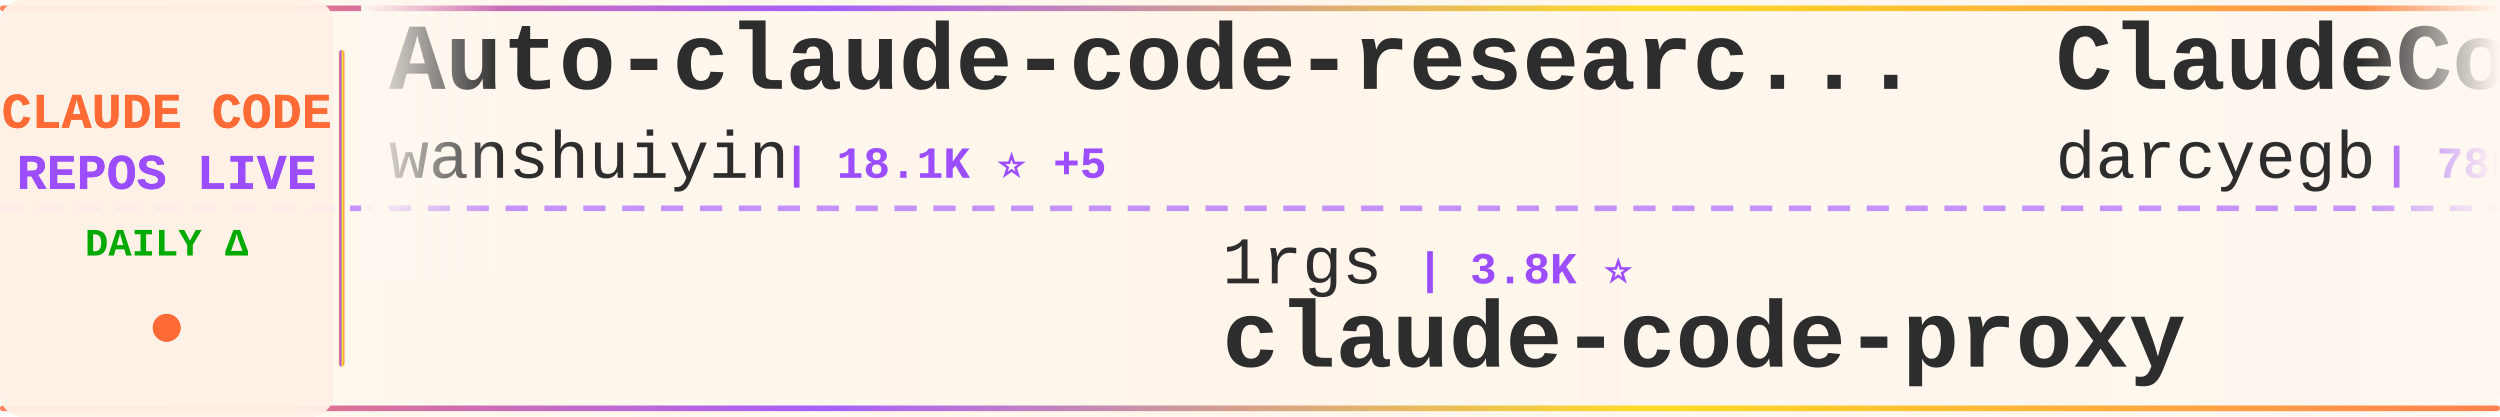
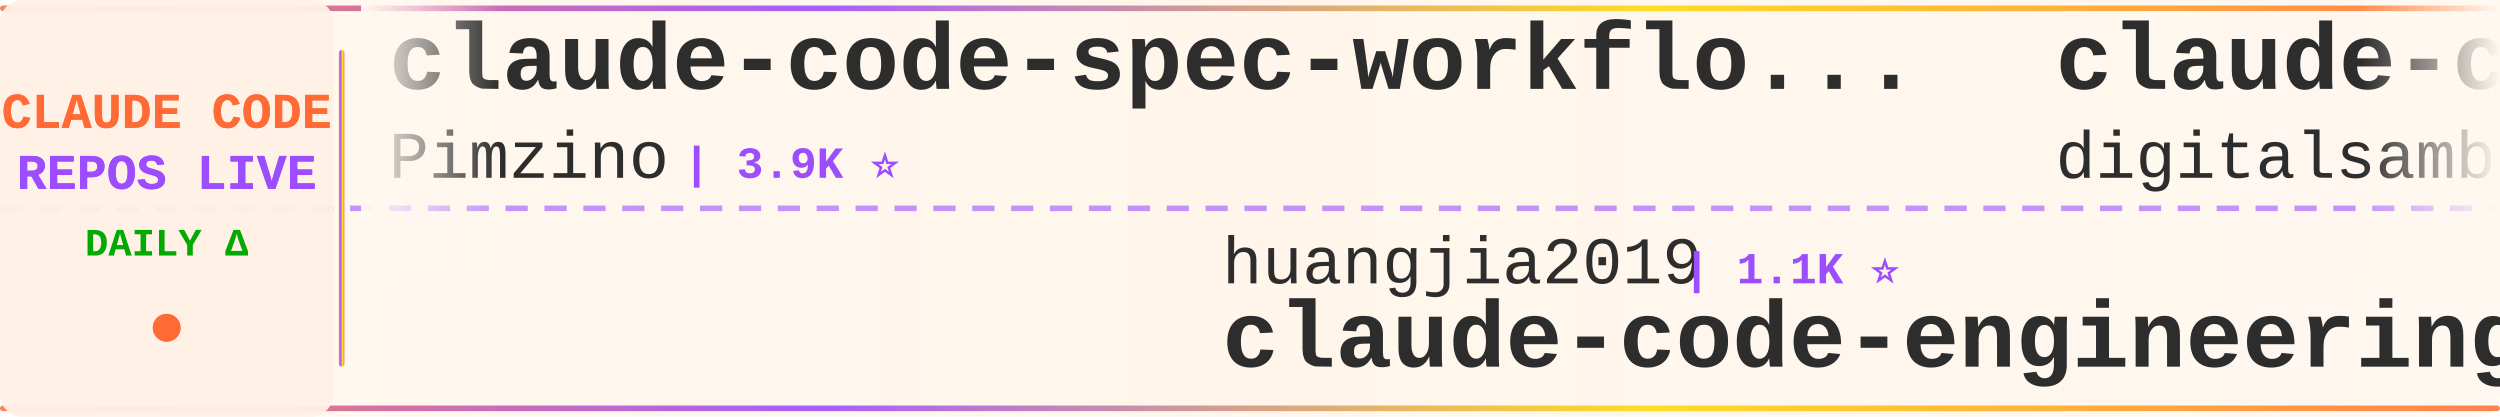
<svg xmlns="http://www.w3.org/2000/svg" width="900" height="150">
  <defs>
    <linearGradient id="tickerBg" x1="0%" y1="0%" x2="100%" y2="0%">
      <stop offset="0%" style="stop-color:#fff8f0;stop-opacity:0.98" />
      <stop offset="50%" style="stop-color:#fff5eb;stop-opacity:1" />
      <stop offset="100%" style="stop-color:#fff8f0;stop-opacity:0.98" />
    </linearGradient>
    <linearGradient id="borderGrad" x1="0%" y1="0%" x2="100%" y2="0%">
      <stop offset="0%" style="stop-color:#FF6B35;stop-opacity:0.85">
        <animate attributeName="stop-opacity" values="0.85;1;0.85" dur="2s" repeatCount="indefinite" />
      </stop>
      <stop offset="33%" style="stop-color:#9C4EFF;stop-opacity:0.9">
        <animate attributeName="stop-opacity" values="0.9;1;0.9" dur="2.2s" repeatCount="indefinite" />
      </stop>
      <stop offset="66%" style="stop-color:#FFD700;stop-opacity:0.85">
        <animate attributeName="stop-opacity" values="0.85;1;0.85" dur="1.8s" repeatCount="indefinite" />
      </stop>
      <stop offset="100%" style="stop-color:#FF6B35;stop-opacity:0.85">
        <animate attributeName="stop-opacity" values="0.85;1;0.85" dur="2s" repeatCount="indefinite" />
      </stop>
    </linearGradient>
    <filter id="textGlow">
      <feGaussianBlur stdDeviation="0.15" result="coloredBlur" />
      <feMerge>
        <feMergeNode in="coloredBlur" />
        <feMergeNode in="SourceGraphic" />
      </feMerge>
    </filter>
    <filter id="metricGlow">
      <feGaussianBlur stdDeviation="0.2" result="coloredBlur" />
      <feMerge>
        <feMergeNode in="coloredBlur" />
        <feMergeNode in="SourceGraphic" />
      </feMerge>
    </filter>
    <linearGradient id="leftFade" x1="0%" y1="0%" x2="100%" y2="0%">
      <stop offset="0%" style="stop-color:#fff8f0;stop-opacity:1" />
      <stop offset="100%" style="stop-color:#fff8f0;stop-opacity:0" />
    </linearGradient>
    <linearGradient id="rightFade" x1="0%" y1="0%" x2="100%" y2="0%">
      <stop offset="0%" style="stop-color:#fff8f0;stop-opacity:0" />
      <stop offset="100%" style="stop-color:#fff8f0;stop-opacity:1" />
    </linearGradient>
  </defs>
  <rect width="900" height="150" fill="url(#tickerBg)" rx="8" />
  <rect x="0" y="2" width="900" height="2" fill="url(#borderGrad)" rx="1" />
  <rect x="0" y="146" width="900" height="2" fill="url(#borderGrad)" rx="1" />
  <line x1="0" y1="75" x2="900" y2="75" stroke="#9C4EFF" stroke-width="2" stroke-dasharray="8 6" opacity="0.6" />
  <rect x="0" y="0" width="120" height="150" fill="#fff0e6" opacity="0.95" rx="8" />
  <text x="60" y="46" font-family="'Courier New', monospace" font-size="18" font-weight="bold" fill="#FF6B35" text-anchor="middle" filter="url(#textGlow)">
    CLAUDE CODE
  </text>
  <text x="60" y="68" font-family="'Courier New', monospace" font-size="18" font-weight="bold" fill="#9C4EFF" text-anchor="middle" filter="url(#textGlow)">
    REPOS LIVE
  </text>
  <text x="60" y="92" font-family="'Courier New', monospace" font-size="14" font-weight="bold" fill="#00aa00" text-anchor="middle">
    DAILY Δ
  </text>
  <circle cx="60" cy="118" r="5" fill="#FF6B35" filter="url(#metricGlow)">
    <animate attributeName="r" values="4;6;4" dur="1.5s" repeatCount="indefinite" />
    <animate attributeName="opacity" values="0.6;1;0.6" dur="1.5s" repeatCount="indefinite" />
  </circle>
  <rect x="122" y="18" width="2" height="114" fill="url(#borderGrad)" rx="1" />
  <clipPath id="tickerClip">
    <rect x="130" y="0" width="770" height="150" />
  </clipPath>
  <g clip-path="url(#tickerClip)">
    <g id="tickerItems">
      <animateTransform attributeName="transform" attributeType="XML" type="translate" from="0 0" to="-3000 0" dur="54s" repeatCount="indefinite" />
      <g transform="translate(0, 0)">
-         <text x="140" y="32" font-family="'Courier New', monospace" font-size="34" font-weight="bold" fill="#2d2d2d">Auto-claude-code-researc...</text>
-         <text x="140" y="64" font-family="'Courier New', monospace" font-size="24" font-weight="normal" fill="#2d2d2d" opacity="1.0">wanshuiyin</text>
-         <text x="282" y="64" font-family="'Courier New', monospace" font-size="16" font-weight="bold" fill="#9C4EFF"> | 18.1K ⭐ +5</text>
+         <text x="140" y="32" font-family="'Courier New', monospace" font-size="34" font-weight="bold" fill="#2d2d2d">claude-code-spec-workflo...</text>
+         <text x="140" y="64" font-family="'Courier New', monospace" font-size="24" font-weight="normal" fill="#2d2d2d" opacity="1.0">Pimzino</text>
+         <text x="246" y="64" font-family="'Courier New', monospace" font-size="16" font-weight="bold" fill="#9C4EFF"> | 3.9K ⭐</text>
      </g>
      <g transform="translate(300, 0)">
+         <text x="140" y="102" font-family="'Courier New', monospace" font-size="24" font-weight="normal" fill="#2d2d2d" opacity="1.0">huangjia2019</text>
+         <text x="306" y="102" font-family="'Courier New', monospace" font-size="16" font-weight="bold" fill="#9C4EFF"> | 1.1K ⭐</text>
+         <text x="140" y="132" font-family="'Courier New', monospace" font-size="34" font-weight="bold" fill="#2d2d2d">claude-code-engineering</text>
+       </g>
+       <g transform="translate(600, 0)">
+         <text x="140" y="32" font-family="'Courier New', monospace" font-size="34" font-weight="bold" fill="#2d2d2d">claude-code-video-toolki...</text>
+         <text x="140" y="64" font-family="'Courier New', monospace" font-size="24" font-weight="normal" fill="#2d2d2d" opacity="1.0">digitalsamba</text>
+         <text x="306" y="64" font-family="'Courier New', monospace" font-size="16" font-weight="bold" fill="#9C4EFF"> | 2.3K ⭐ +4</text>
+       </g>
+       <g transform="translate(900, 0)">
+         <text x="140" y="102" font-family="'Courier New', monospace" font-size="24" font-weight="normal" fill="#2d2d2d" opacity="1.0">lowcortisolprogrammer</text>
+         <text x="414" y="102" font-family="'Courier New', monospace" font-size="16" font-weight="bold" fill="#9C4EFF"> | 170 ⭐</text>
+         <text x="140" y="132" font-family="'Courier New', monospace" font-size="34" font-weight="bold" fill="#2d2d2d">claude-code</text>
+       </g>
+       <g transform="translate(1200, 0)">
+         <text x="140" y="32" font-family="'Courier New', monospace" font-size="34" font-weight="bold" fill="#2d2d2d">claude-code-webui</text>
+         <text x="140" y="64" font-family="'Courier New', monospace" font-size="24" font-weight="normal" fill="#2d2d2d" opacity="1.0">sugyan</text>
+         <text x="234" y="64" font-family="'Courier New', monospace" font-size="16" font-weight="bold" fill="#9C4EFF"> | 1.1K ⭐</text>
+       </g>
+       <g transform="translate(1500, 0)">
+         <text x="140" y="102" font-family="'Courier New', monospace" font-size="24" font-weight="normal" fill="#2d2d2d" opacity="1.0">chauncygu</text>
+         <text x="270" y="102" font-family="'Courier New', monospace" font-size="16" font-weight="bold" fill="#9C4EFF"> | 2.9K ⭐ +1</text>
+         <text x="140" y="132" font-family="'Courier New', monospace" font-size="34" font-weight="bold" fill="#2d2d2d">collection-claude-code-s...</text>
+       </g>
+       <g transform="translate(1800, 0)">
+         <text x="140" y="32" font-family="'Courier New', monospace" font-size="34" font-weight="bold" fill="#2d2d2d">claude-code-telegram</text>
+         <text x="140" y="64" font-family="'Courier New', monospace" font-size="24" font-weight="normal" fill="#2d2d2d" opacity="1.0">overwirehq</text>
+         <text x="282" y="64" font-family="'Courier New', monospace" font-size="16" font-weight="bold" fill="#9C4EFF"> | 2.8K ⭐</text>
+       </g>
+       <g transform="translate(2100, 0)">
+         <text x="140" y="102" font-family="'Courier New', monospace" font-size="24" font-weight="normal" fill="#2d2d2d" opacity="1.0">ponponon</text>
+         <text x="258" y="102" font-family="'Courier New', monospace" font-size="16" font-weight="bold" fill="#9C4EFF"> | 2.3K ⭐</text>
+         <text x="140" y="132" font-family="'Courier New', monospace" font-size="34" font-weight="bold" fill="#2d2d2d">claude_code_src</text>
+       </g>
+       <g transform="translate(2400, 0)">
+         <text x="140" y="32" font-family="'Courier New', monospace" font-size="34" font-weight="bold" fill="#2d2d2d">claude-code-analysis</text>
+         <text x="140" y="64" font-family="'Courier New', monospace" font-size="24" font-weight="normal" fill="#2d2d2d" opacity="1.0">liuup</text>
+         <text x="222" y="64" font-family="'Courier New', monospace" font-size="16" font-weight="bold" fill="#9C4EFF"> | 4.0K ⭐</text>
+       </g>
+       <g transform="translate(2700, 0)">
        <text x="140" y="102" font-family="'Courier New', monospace" font-size="24" font-weight="normal" fill="#2d2d2d" opacity="1.0">1rgs</text>
-         <text x="210" y="102" font-family="'Courier New', monospace" font-size="16" font-weight="bold" fill="#9C4EFF"> | 3.8K ⭐</text>
+         <text x="210" y="102" font-family="'Courier New', monospace" font-size="16" font-weight="bold" fill="#9C4EFF"> | 3.8K ⭐ +1</text>
        <text x="140" y="132" font-family="'Courier New', monospace" font-size="34" font-weight="bold" fill="#2d2d2d">claude-code-proxy</text>
      </g>
-       <g transform="translate(600, 0)">
-         <text x="140" y="32" font-family="'Courier New', monospace" font-size="34" font-weight="bold" fill="#2d2d2d">ClaudeCodeAgents</text>
-         <text x="140" y="64" font-family="'Courier New', monospace" font-size="24" font-weight="normal" fill="#2d2d2d" opacity="1.0">darcyegb</text>
-         <text x="258" y="64" font-family="'Courier New', monospace" font-size="16" font-weight="bold" fill="#9C4EFF"> | 780 ⭐</text>
-       </g>
-       <g transform="translate(900, 0)">
-         <text x="140" y="102" font-family="'Courier New', monospace" font-size="24" font-weight="normal" fill="#2d2d2d" opacity="1.0">Yuyz0112</text>
-         <text x="258" y="102" font-family="'Courier New', monospace" font-size="16" font-weight="bold" fill="#9C4EFF"> | 2.4K ⭐ -1</text>
-         <text x="140" y="132" font-family="'Courier New', monospace" font-size="34" font-weight="bold" fill="#2d2d2d">claude-code-reverse</text>
-       </g>
-       <g transform="translate(1200, 0)">
-         <text x="140" y="32" font-family="'Courier New', monospace" font-size="34" font-weight="bold" fill="#2d2d2d">claude-code-harness</text>
-         <text x="140" y="64" font-family="'Courier New', monospace" font-size="24" font-weight="normal" fill="#2d2d2d" opacity="1.0">Chachamaru127</text>
-         <text x="318" y="64" font-family="'Courier New', monospace" font-size="16" font-weight="bold" fill="#9C4EFF"> | 3.2K ⭐ +1</text>
-       </g>
-       <g transform="translate(1500, 0)">
-         <text x="140" y="102" font-family="'Courier New', monospace" font-size="24" font-weight="normal" fill="#2d2d2d" opacity="1.0">nicedreamzapp</text>
-         <text x="318" y="102" font-family="'Courier New', monospace" font-size="16" font-weight="bold" fill="#9C4EFF"> | 3.4K ⭐</text>
-         <text x="140" y="132" font-family="'Courier New', monospace" font-size="34" font-weight="bold" fill="#2d2d2d">claude-code-local</text>
-       </g>
-       <g transform="translate(1800, 0)">
-         <text x="140" y="32" font-family="'Courier New', monospace" font-size="34" font-weight="bold" fill="#2d2d2d">sc-claude-code-files</text>
-         <text x="140" y="64" font-family="'Courier New', monospace" font-size="24" font-weight="normal" fill="#2d2d2d" opacity="1.0">https-deeplearning-ai</text>
-         <text x="414" y="64" font-family="'Courier New', monospace" font-size="16" font-weight="bold" fill="#9C4EFF"> | 559 ⭐</text>
-       </g>
-       <g transform="translate(2100, 0)">
-         <text x="140" y="102" font-family="'Courier New', monospace" font-size="24" font-weight="normal" fill="#2d2d2d" opacity="1.0">xorespesp</text>
-         <text x="270" y="102" font-family="'Courier New', monospace" font-size="16" font-weight="bold" fill="#9C4EFF"> | 229 ⭐</text>
-         <text x="140" y="132" font-family="'Courier New', monospace" font-size="34" font-weight="bold" fill="#2d2d2d">claude-code</text>
-       </g>
-       <g transform="translate(2400, 0)">
-         <text x="140" y="32" font-family="'Courier New', monospace" font-size="34" font-weight="bold" fill="#2d2d2d">claude-code</text>
-         <text x="140" y="64" font-family="'Courier New', monospace" font-size="24" font-weight="normal" fill="#2d2d2d" opacity="1.0">anthropics</text>
-         <text x="282" y="64" font-family="'Courier New', monospace" font-size="16" font-weight="bold" fill="#9C4EFF"> | 153.3K ⭐ +1</text>
-       </g>
-       <g transform="translate(2700, 0)">
-         <text x="140" y="102" font-family="'Courier New', monospace" font-size="24" font-weight="normal" fill="#2d2d2d" opacity="1.0">beilingcc</text>
-         <text x="270" y="102" font-family="'Courier New', monospace" font-size="16" font-weight="bold" fill="#9C4EFF"> | 100 ⭐</text>
-         <text x="140" y="132" font-family="'Courier New', monospace" font-size="34" font-weight="bold" fill="#2d2d2d">claude-code</text>
-       </g>
      <g transform="translate(3000, 0)">
-         <text x="140" y="32" font-family="'Courier New', monospace" font-size="34" font-weight="bold" fill="#2d2d2d">Auto-claude-code-researc...</text>
-         <text x="140" y="64" font-family="'Courier New', monospace" font-size="24" font-weight="normal" fill="#2d2d2d" opacity="1.0">wanshuiyin</text>
-         <text x="282" y="64" font-family="'Courier New', monospace" font-size="16" font-weight="bold" fill="#9C4EFF"> | 18.1K ⭐ +5</text>
+         <text x="140" y="32" font-family="'Courier New', monospace" font-size="34" font-weight="bold" fill="#2d2d2d">claude-code-spec-workflo...</text>
+         <text x="140" y="64" font-family="'Courier New', monospace" font-size="24" font-weight="normal" fill="#2d2d2d" opacity="1.0">Pimzino</text>
+         <text x="246" y="64" font-family="'Courier New', monospace" font-size="16" font-weight="bold" fill="#9C4EFF"> | 3.9K ⭐</text>
      </g>
      <g transform="translate(3300, 0)">
-         <text x="140" y="102" font-family="'Courier New', monospace" font-size="24" font-weight="normal" fill="#2d2d2d" opacity="1.0">1rgs</text>
-         <text x="210" y="102" font-family="'Courier New', monospace" font-size="16" font-weight="bold" fill="#9C4EFF"> | 3.8K ⭐</text>
-         <text x="140" y="132" font-family="'Courier New', monospace" font-size="34" font-weight="bold" fill="#2d2d2d">claude-code-proxy</text>
+         <text x="140" y="102" font-family="'Courier New', monospace" font-size="24" font-weight="normal" fill="#2d2d2d" opacity="1.0">huangjia2019</text>
+         <text x="306" y="102" font-family="'Courier New', monospace" font-size="16" font-weight="bold" fill="#9C4EFF"> | 1.1K ⭐</text>
+         <text x="140" y="132" font-family="'Courier New', monospace" font-size="34" font-weight="bold" fill="#2d2d2d">claude-code-engineering</text>
      </g>
      <g transform="translate(3600, 0)">
-         <text x="140" y="32" font-family="'Courier New', monospace" font-size="34" font-weight="bold" fill="#2d2d2d">ClaudeCodeAgents</text>
-         <text x="140" y="64" font-family="'Courier New', monospace" font-size="24" font-weight="normal" fill="#2d2d2d" opacity="1.0">darcyegb</text>
-         <text x="258" y="64" font-family="'Courier New', monospace" font-size="16" font-weight="bold" fill="#9C4EFF"> | 780 ⭐</text>
+         <text x="140" y="32" font-family="'Courier New', monospace" font-size="34" font-weight="bold" fill="#2d2d2d">claude-code-video-toolki...</text>
+         <text x="140" y="64" font-family="'Courier New', monospace" font-size="24" font-weight="normal" fill="#2d2d2d" opacity="1.0">digitalsamba</text>
+         <text x="306" y="64" font-family="'Courier New', monospace" font-size="16" font-weight="bold" fill="#9C4EFF"> | 2.3K ⭐ +4</text>
      </g>
      <g transform="translate(3900, 0)">
-         <text x="140" y="102" font-family="'Courier New', monospace" font-size="24" font-weight="normal" fill="#2d2d2d" opacity="1.0">Yuyz0112</text>
-         <text x="258" y="102" font-family="'Courier New', monospace" font-size="16" font-weight="bold" fill="#9C4EFF"> | 2.4K ⭐ -1</text>
-         <text x="140" y="132" font-family="'Courier New', monospace" font-size="34" font-weight="bold" fill="#2d2d2d">claude-code-reverse</text>
+         <text x="140" y="102" font-family="'Courier New', monospace" font-size="24" font-weight="normal" fill="#2d2d2d" opacity="1.0">lowcortisolprogrammer</text>
+         <text x="414" y="102" font-family="'Courier New', monospace" font-size="16" font-weight="bold" fill="#9C4EFF"> | 170 ⭐</text>
+         <text x="140" y="132" font-family="'Courier New', monospace" font-size="34" font-weight="bold" fill="#2d2d2d">claude-code</text>
      </g>
    </g>
  </g>
  <rect x="130" y="0" width="50" height="100" fill="url(#leftFade)" />
  <rect x="850" y="0" width="50" height="100" fill="url(#rightFade)" />
</svg>
